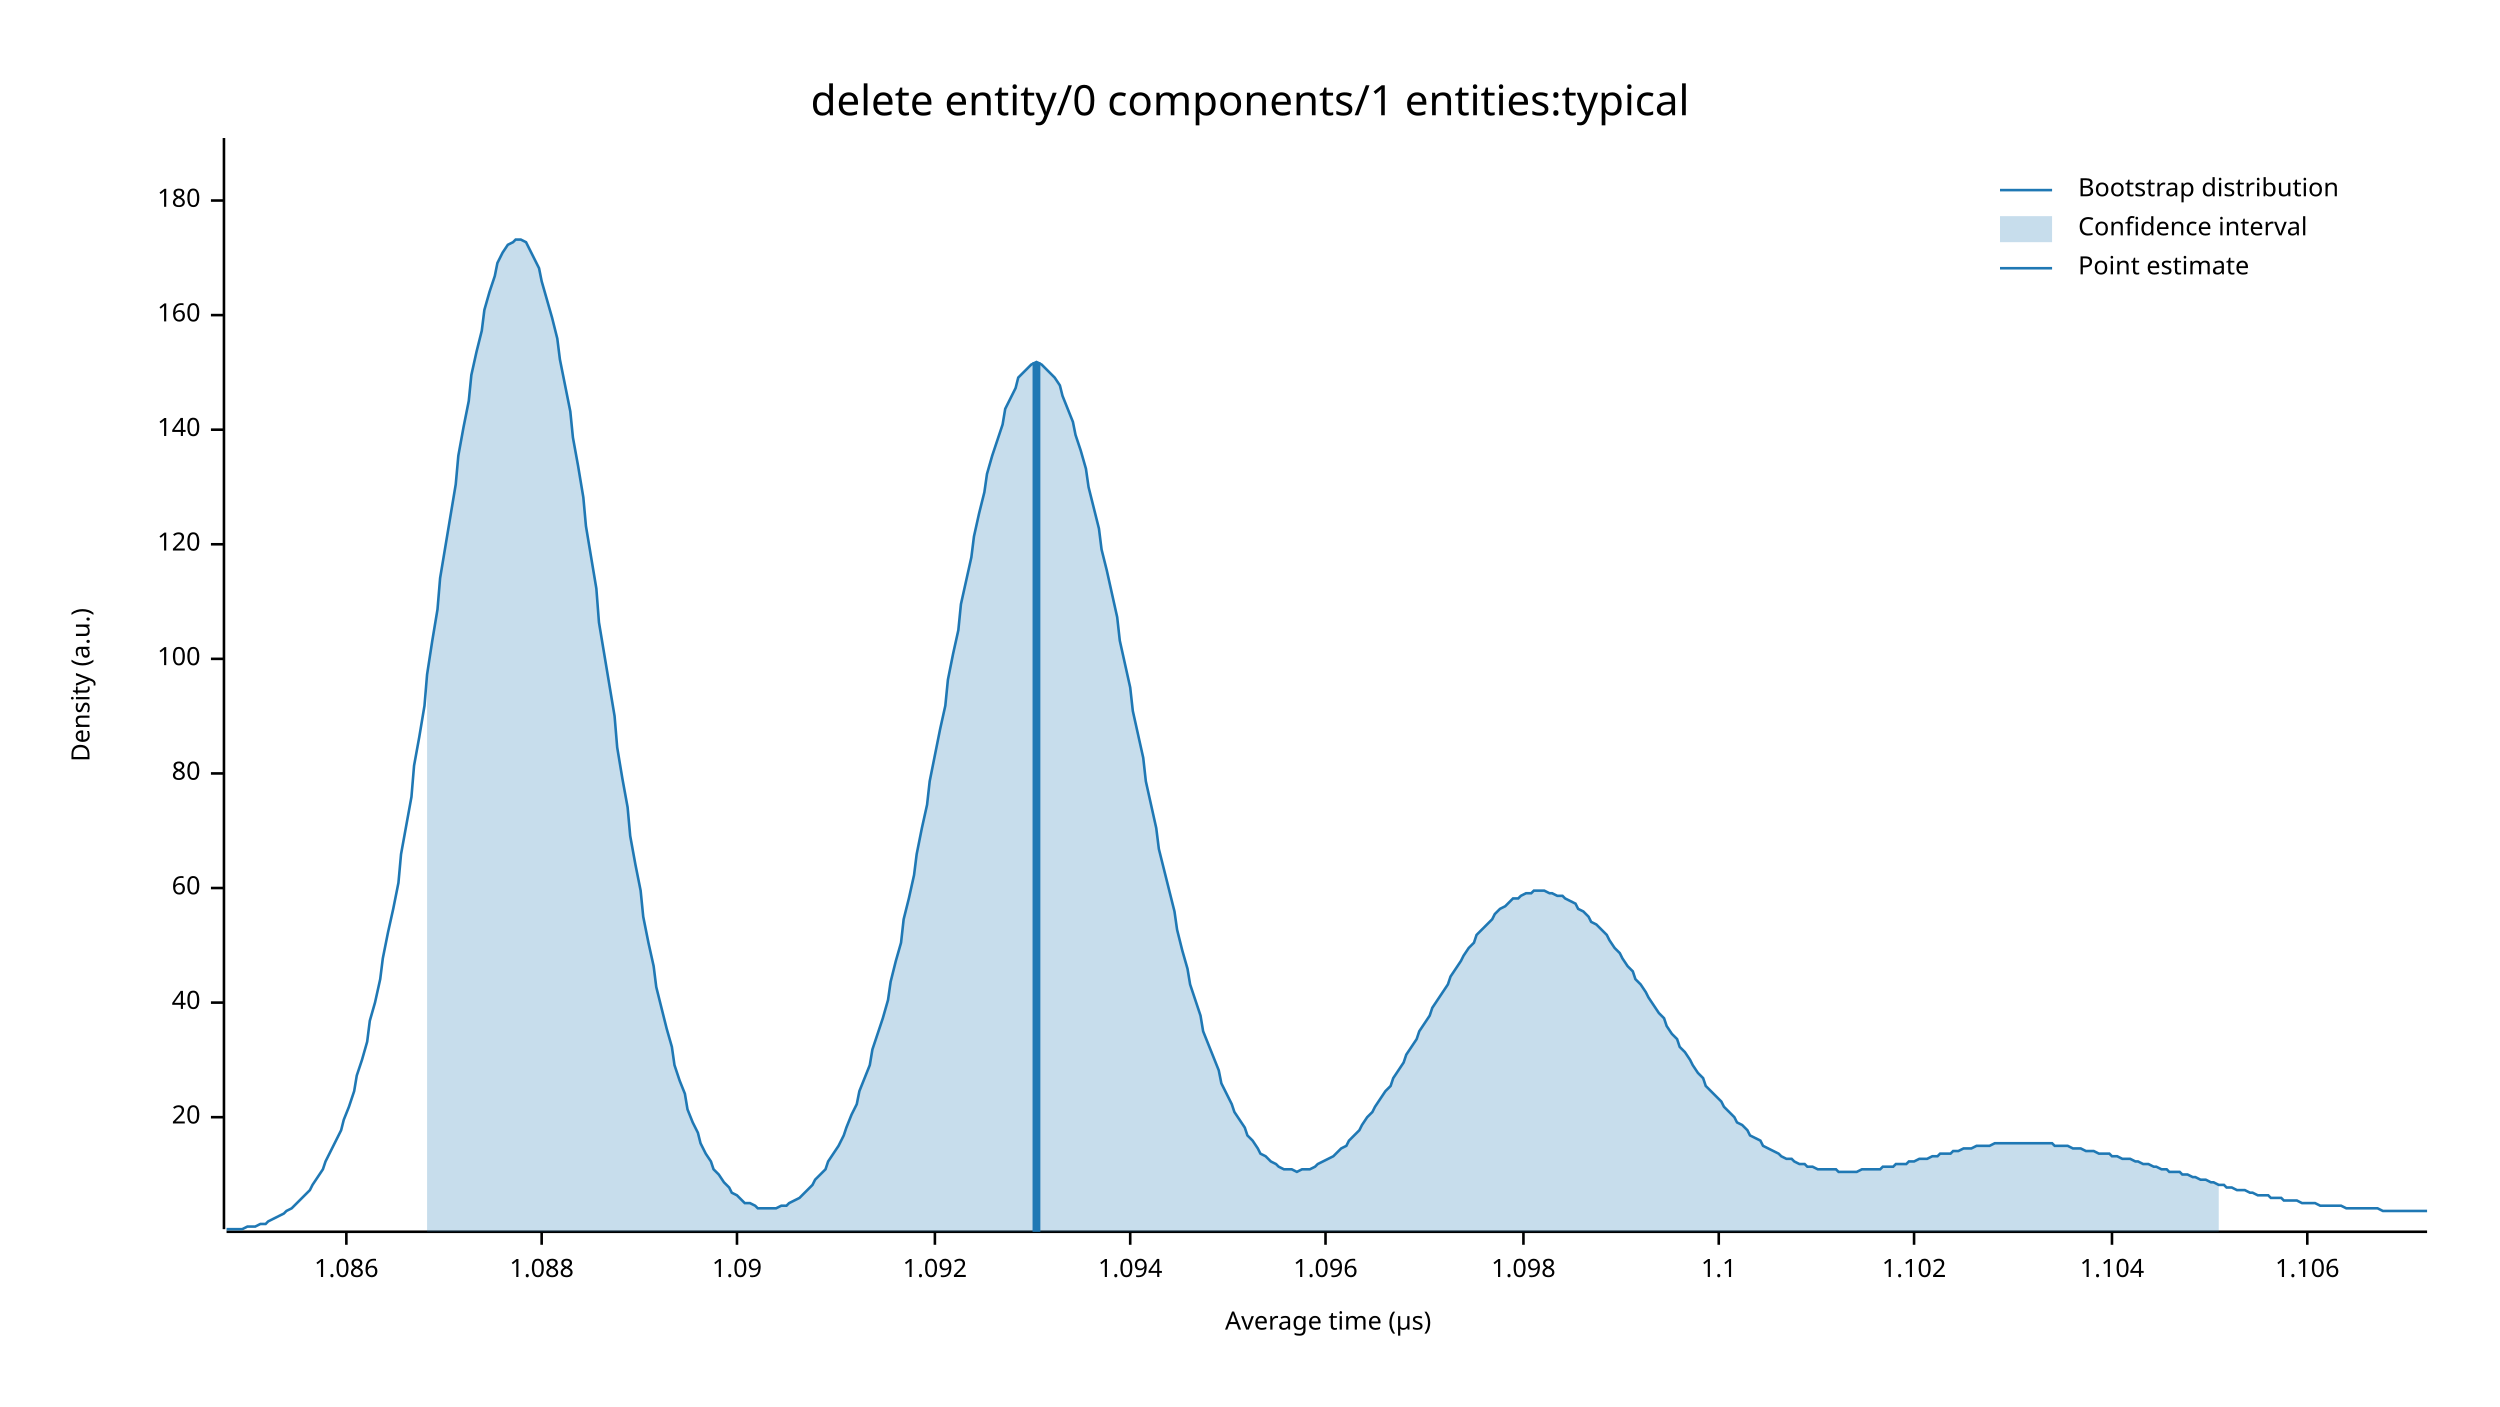
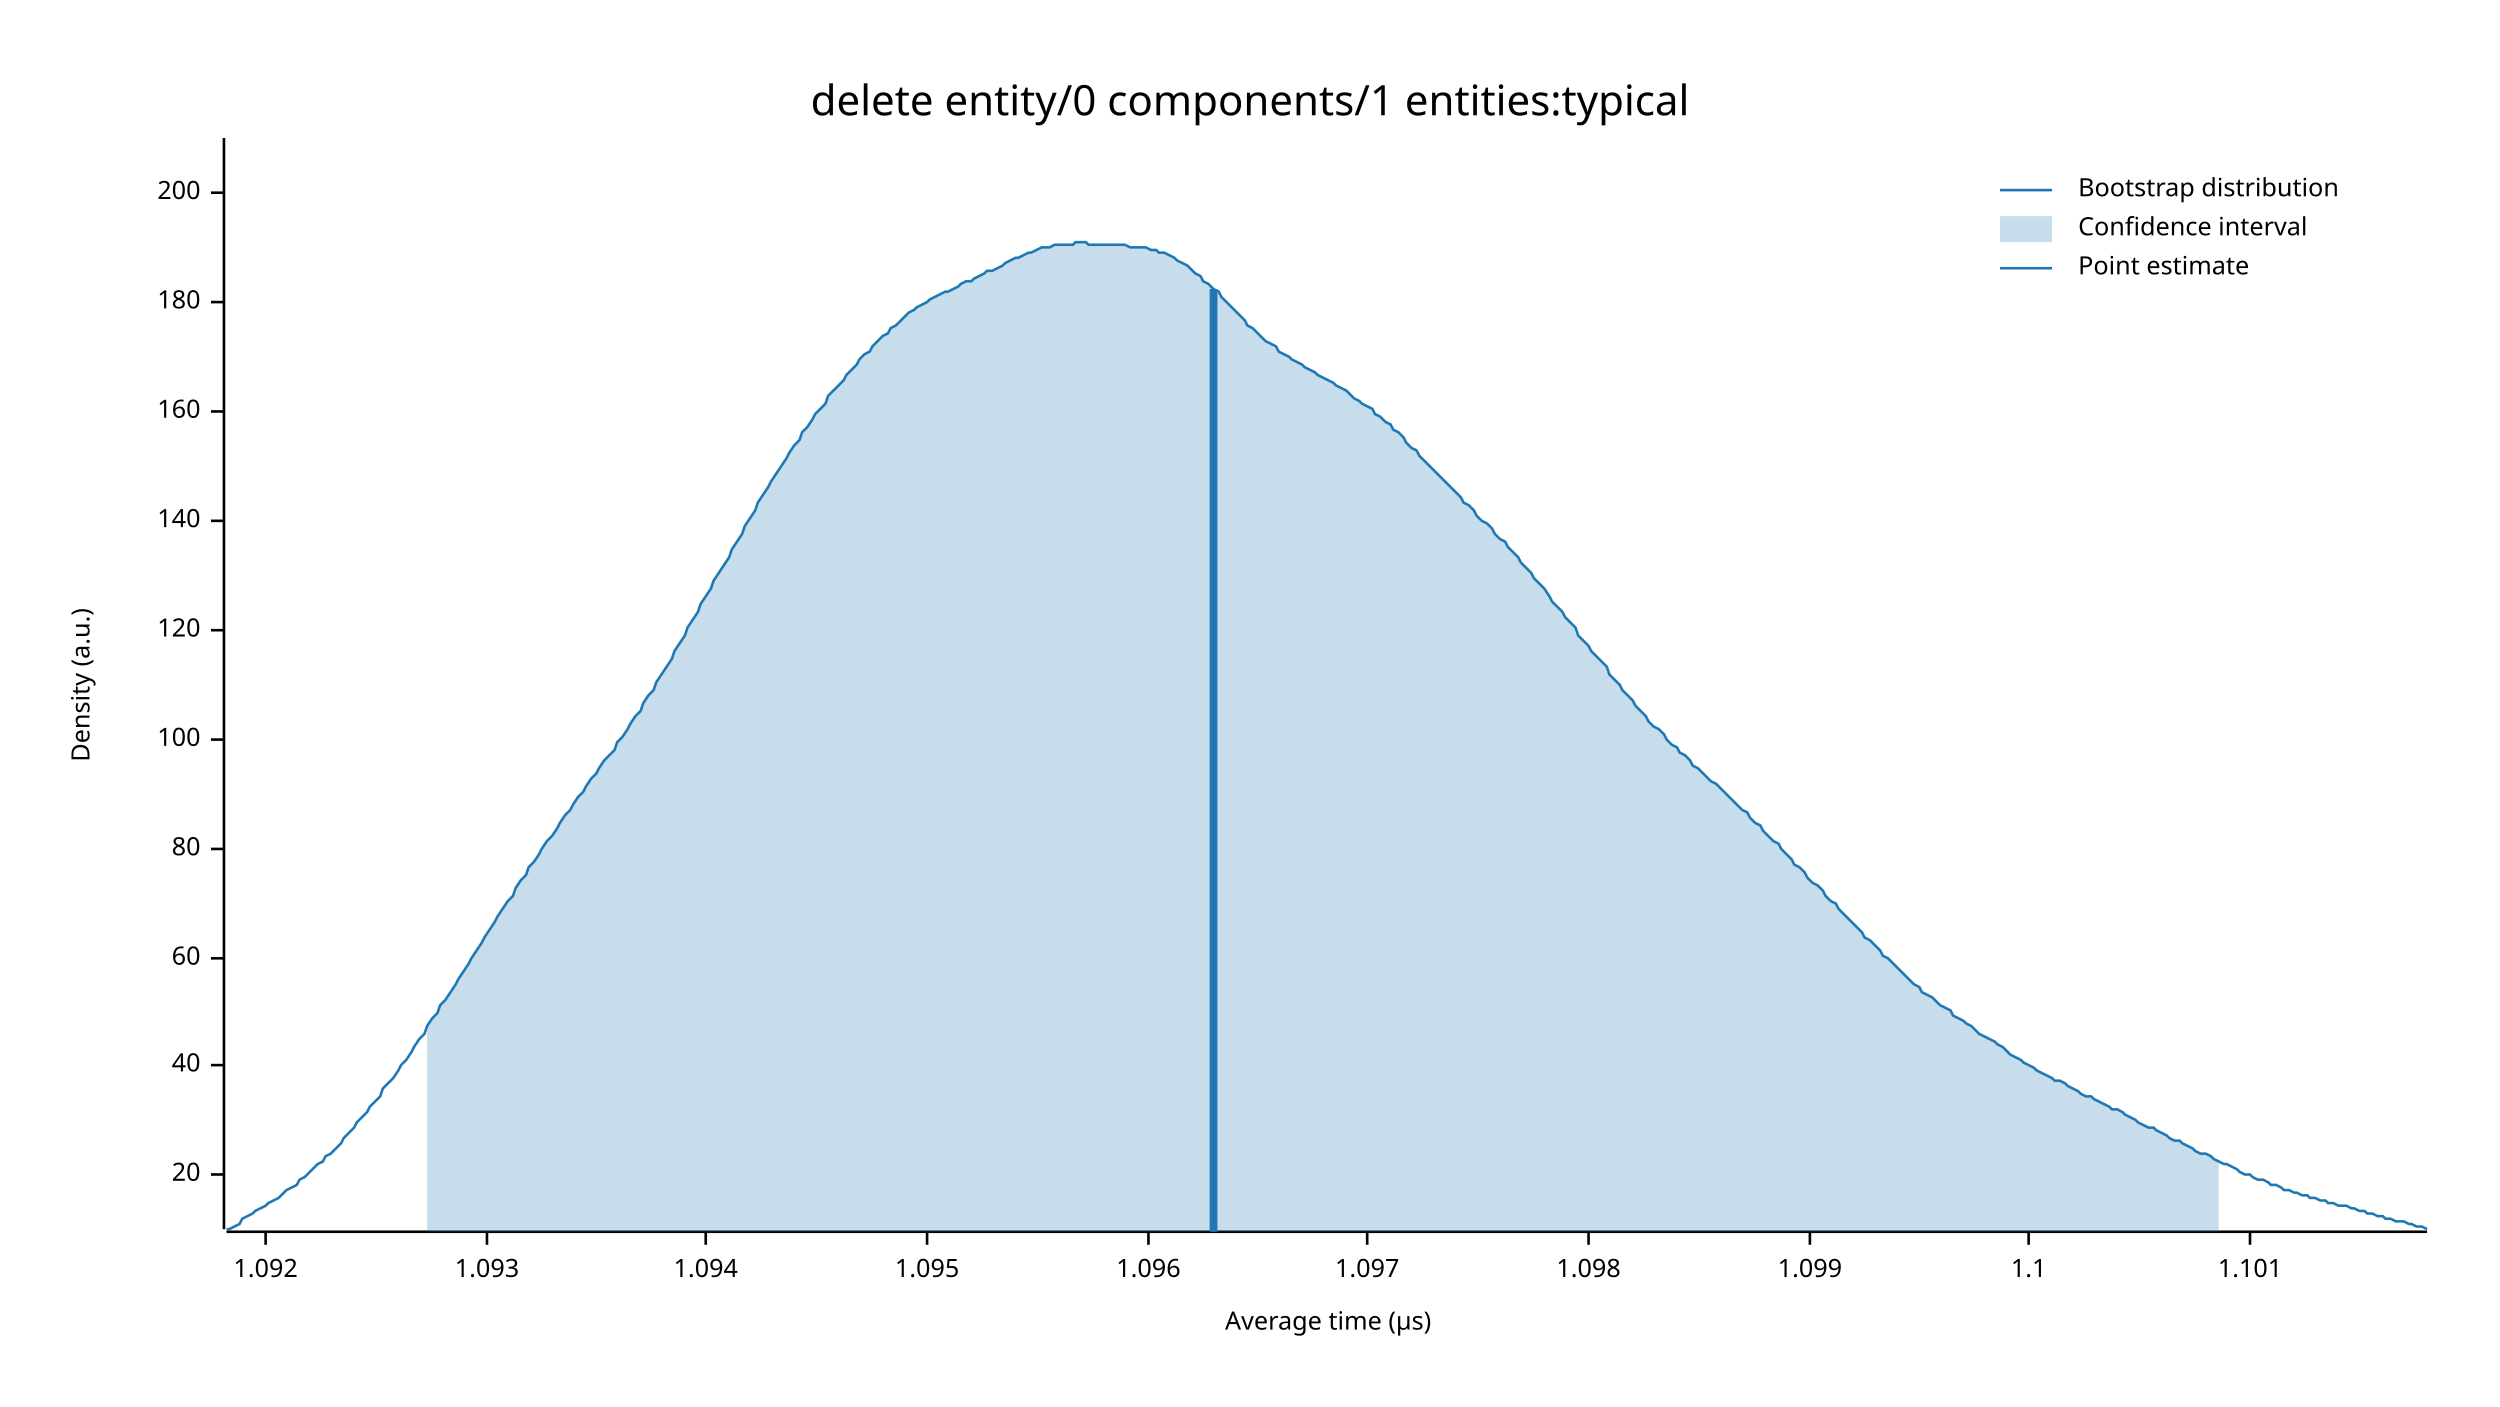
<svg xmlns="http://www.w3.org/2000/svg" width="960" height="540" viewBox="0 0 960 540">
  <text x="480" y="32" dy="0.76em" text-anchor="middle" font-family="sans-serif" font-size="16.129" opacity="1" fill="#000000">
delete entity/0 components/1 entities:typical
</text>
  <text x="27" y="263" dy="0.76em" text-anchor="middle" font-family="sans-serif" font-size="9.677" opacity="1" fill="#000000" transform="rotate(270, 27, 263)">
Density (a.u.)
</text>
  <text x="510" y="513" dy="-0.5ex" text-anchor="middle" font-family="sans-serif" font-size="9.677" opacity="1" fill="#000000">
Average time (µs)
</text>
  <polyline fill="none" opacity="1" stroke="#000000" stroke-width="1" points="86,53 86,472 " />
-   <text x="77" y="429" dy="0.5ex" text-anchor="end" font-family="sans-serif" font-size="9.677" opacity="1" fill="#000000">
+   <text x="77" y="451" dy="0.5ex" text-anchor="end" font-family="sans-serif" font-size="9.677" opacity="1" fill="#000000">
20
</text>
-   <polyline fill="none" opacity="1" stroke="#000000" stroke-width="1" points="81,429 86,429 " />
-   <text x="77" y="385" dy="0.5ex" text-anchor="end" font-family="sans-serif" font-size="9.677" opacity="1" fill="#000000">
+   <polyline fill="none" opacity="1" stroke="#000000" stroke-width="1" points="81,451 86,451 " />
+   <text x="77" y="409" dy="0.5ex" text-anchor="end" font-family="sans-serif" font-size="9.677" opacity="1" fill="#000000">
40
</text>
-   <polyline fill="none" opacity="1" stroke="#000000" stroke-width="1" points="81,385 86,385 " />
-   <text x="77" y="341" dy="0.5ex" text-anchor="end" font-family="sans-serif" font-size="9.677" opacity="1" fill="#000000">
+   <polyline fill="none" opacity="1" stroke="#000000" stroke-width="1" points="81,409 86,409 " />
+   <text x="77" y="368" dy="0.5ex" text-anchor="end" font-family="sans-serif" font-size="9.677" opacity="1" fill="#000000">
60
</text>
-   <polyline fill="none" opacity="1" stroke="#000000" stroke-width="1" points="81,341 86,341 " />
-   <text x="77" y="297" dy="0.5ex" text-anchor="end" font-family="sans-serif" font-size="9.677" opacity="1" fill="#000000">
+   <polyline fill="none" opacity="1" stroke="#000000" stroke-width="1" points="81,368 86,368 " />
+   <text x="77" y="326" dy="0.5ex" text-anchor="end" font-family="sans-serif" font-size="9.677" opacity="1" fill="#000000">
80
</text>
-   <polyline fill="none" opacity="1" stroke="#000000" stroke-width="1" points="81,297 86,297 " />
-   <text x="77" y="253" dy="0.5ex" text-anchor="end" font-family="sans-serif" font-size="9.677" opacity="1" fill="#000000">
+   <polyline fill="none" opacity="1" stroke="#000000" stroke-width="1" points="81,326 86,326 " />
+   <text x="77" y="284" dy="0.5ex" text-anchor="end" font-family="sans-serif" font-size="9.677" opacity="1" fill="#000000">
100
</text>
-   <polyline fill="none" opacity="1" stroke="#000000" stroke-width="1" points="81,253 86,253 " />
-   <text x="77" y="209" dy="0.5ex" text-anchor="end" font-family="sans-serif" font-size="9.677" opacity="1" fill="#000000">
+   <polyline fill="none" opacity="1" stroke="#000000" stroke-width="1" points="81,284 86,284 " />
+   <text x="77" y="242" dy="0.5ex" text-anchor="end" font-family="sans-serif" font-size="9.677" opacity="1" fill="#000000">
120
</text>
-   <polyline fill="none" opacity="1" stroke="#000000" stroke-width="1" points="81,209 86,209 " />
-   <text x="77" y="165" dy="0.5ex" text-anchor="end" font-family="sans-serif" font-size="9.677" opacity="1" fill="#000000">
+   <polyline fill="none" opacity="1" stroke="#000000" stroke-width="1" points="81,242 86,242 " />
+   <text x="77" y="200" dy="0.5ex" text-anchor="end" font-family="sans-serif" font-size="9.677" opacity="1" fill="#000000">
140
</text>
-   <polyline fill="none" opacity="1" stroke="#000000" stroke-width="1" points="81,165 86,165 " />
-   <text x="77" y="121" dy="0.5ex" text-anchor="end" font-family="sans-serif" font-size="9.677" opacity="1" fill="#000000">
+   <polyline fill="none" opacity="1" stroke="#000000" stroke-width="1" points="81,200 86,200 " />
+   <text x="77" y="158" dy="0.5ex" text-anchor="end" font-family="sans-serif" font-size="9.677" opacity="1" fill="#000000">
160
</text>
-   <polyline fill="none" opacity="1" stroke="#000000" stroke-width="1" points="81,121 86,121 " />
-   <text x="77" y="77" dy="0.5ex" text-anchor="end" font-family="sans-serif" font-size="9.677" opacity="1" fill="#000000">
+   <polyline fill="none" opacity="1" stroke="#000000" stroke-width="1" points="81,158 86,158 " />
+   <text x="77" y="116" dy="0.5ex" text-anchor="end" font-family="sans-serif" font-size="9.677" opacity="1" fill="#000000">
180
</text>
-   <polyline fill="none" opacity="1" stroke="#000000" stroke-width="1" points="81,77 86,77 " />
+   <polyline fill="none" opacity="1" stroke="#000000" stroke-width="1" points="81,116 86,116 " />
+   <text x="77" y="74" dy="0.5ex" text-anchor="end" font-family="sans-serif" font-size="9.677" opacity="1" fill="#000000">
+ 200
+ </text>
+   <polyline fill="none" opacity="1" stroke="#000000" stroke-width="1" points="81,74 86,74 " />
  <polyline fill="none" opacity="1" stroke="#000000" stroke-width="1" points="87,473 932,473 " />
-   <text x="133" y="483" dy="0.76em" text-anchor="middle" font-family="sans-serif" font-size="9.677" opacity="1" fill="#000000">
- 1.086
- </text>
-   <polyline fill="none" opacity="1" stroke="#000000" stroke-width="1" points="133,473 133,478 " />
-   <text x="208" y="483" dy="0.76em" text-anchor="middle" font-family="sans-serif" font-size="9.677" opacity="1" fill="#000000">
- 1.088
- </text>
-   <polyline fill="none" opacity="1" stroke="#000000" stroke-width="1" points="208,473 208,478 " />
-   <text x="283" y="483" dy="0.76em" text-anchor="middle" font-family="sans-serif" font-size="9.677" opacity="1" fill="#000000">
- 1.09
- </text>
-   <polyline fill="none" opacity="1" stroke="#000000" stroke-width="1" points="283,473 283,478 " />
-   <text x="359" y="483" dy="0.76em" text-anchor="middle" font-family="sans-serif" font-size="9.677" opacity="1" fill="#000000">
+   <text x="102" y="483" dy="0.76em" text-anchor="middle" font-family="sans-serif" font-size="9.677" opacity="1" fill="#000000">
1.092
</text>
-   <polyline fill="none" opacity="1" stroke="#000000" stroke-width="1" points="359,473 359,478 " />
-   <text x="434" y="483" dy="0.76em" text-anchor="middle" font-family="sans-serif" font-size="9.677" opacity="1" fill="#000000">
+   <polyline fill="none" opacity="1" stroke="#000000" stroke-width="1" points="102,473 102,478 " />
+   <text x="187" y="483" dy="0.76em" text-anchor="middle" font-family="sans-serif" font-size="9.677" opacity="1" fill="#000000">
+ 1.093
+ </text>
+   <polyline fill="none" opacity="1" stroke="#000000" stroke-width="1" points="187,473 187,478 " />
+   <text x="271" y="483" dy="0.76em" text-anchor="middle" font-family="sans-serif" font-size="9.677" opacity="1" fill="#000000">
1.094
</text>
-   <polyline fill="none" opacity="1" stroke="#000000" stroke-width="1" points="434,473 434,478 " />
-   <text x="509" y="483" dy="0.76em" text-anchor="middle" font-family="sans-serif" font-size="9.677" opacity="1" fill="#000000">
+   <polyline fill="none" opacity="1" stroke="#000000" stroke-width="1" points="271,473 271,478 " />
+   <text x="356" y="483" dy="0.76em" text-anchor="middle" font-family="sans-serif" font-size="9.677" opacity="1" fill="#000000">
+ 1.095
+ </text>
+   <polyline fill="none" opacity="1" stroke="#000000" stroke-width="1" points="356,473 356,478 " />
+   <text x="441" y="483" dy="0.76em" text-anchor="middle" font-family="sans-serif" font-size="9.677" opacity="1" fill="#000000">
1.096
</text>
-   <polyline fill="none" opacity="1" stroke="#000000" stroke-width="1" points="509,473 509,478 " />
-   <text x="585" y="483" dy="0.76em" text-anchor="middle" font-family="sans-serif" font-size="9.677" opacity="1" fill="#000000">
+   <polyline fill="none" opacity="1" stroke="#000000" stroke-width="1" points="441,473 441,478 " />
+   <text x="525" y="483" dy="0.76em" text-anchor="middle" font-family="sans-serif" font-size="9.677" opacity="1" fill="#000000">
+ 1.097
+ </text>
+   <polyline fill="none" opacity="1" stroke="#000000" stroke-width="1" points="525,473 525,478 " />
+   <text x="610" y="483" dy="0.76em" text-anchor="middle" font-family="sans-serif" font-size="9.677" opacity="1" fill="#000000">
1.098
</text>
-   <polyline fill="none" opacity="1" stroke="#000000" stroke-width="1" points="585,473 585,478 " />
-   <text x="660" y="483" dy="0.76em" text-anchor="middle" font-family="sans-serif" font-size="9.677" opacity="1" fill="#000000">
+   <polyline fill="none" opacity="1" stroke="#000000" stroke-width="1" points="610,473 610,478 " />
+   <text x="695" y="483" dy="0.76em" text-anchor="middle" font-family="sans-serif" font-size="9.677" opacity="1" fill="#000000">
+ 1.099
+ </text>
+   <polyline fill="none" opacity="1" stroke="#000000" stroke-width="1" points="695,473 695,478 " />
+   <text x="779" y="483" dy="0.76em" text-anchor="middle" font-family="sans-serif" font-size="9.677" opacity="1" fill="#000000">
1.1
</text>
-   <polyline fill="none" opacity="1" stroke="#000000" stroke-width="1" points="660,473 660,478 " />
-   <text x="735" y="483" dy="0.76em" text-anchor="middle" font-family="sans-serif" font-size="9.677" opacity="1" fill="#000000">
- 1.102
+   <polyline fill="none" opacity="1" stroke="#000000" stroke-width="1" points="779,473 779,478 " />
+   <text x="864" y="483" dy="0.76em" text-anchor="middle" font-family="sans-serif" font-size="9.677" opacity="1" fill="#000000">
+ 1.101
</text>
-   <polyline fill="none" opacity="1" stroke="#000000" stroke-width="1" points="735,473 735,478 " />
-   <text x="811" y="483" dy="0.76em" text-anchor="middle" font-family="sans-serif" font-size="9.677" opacity="1" fill="#000000">
- 1.104
- </text>
-   <polyline fill="none" opacity="1" stroke="#000000" stroke-width="1" points="811,473 811,478 " />
-   <text x="886" y="483" dy="0.76em" text-anchor="middle" font-family="sans-serif" font-size="9.677" opacity="1" fill="#000000">
- 1.106
- </text>
-   <polyline fill="none" opacity="1" stroke="#000000" stroke-width="1" points="886,473 886,478 " />
-   <polyline fill="none" opacity="1" stroke="#1F78B4" stroke-width="1" points="87,472 88,472 90,472 92,472 93,472 95,471 97,471 98,471 100,470 102,470 103,469 105,468 107,467 109,466 110,465 112,464 114,462 115,461 117,459 119,457 120,455 122,452 124,449 125,446 127,442 129,438 131,434 132,430 134,425 136,419 137,413 139,407 141,400 142,392 144,385 146,376 147,368 149,358 151,349 153,339 154,328 156,317 158,306 159,294 161,283 163,271 164,259 166,246 168,234 169,222 171,210 173,198 175,186 176,175 178,164 180,154 181,144 183,135 185,127 186,119 188,112 190,106 191,101 193,97 195,94 197,93 198,92 200,92 202,93 203,95 205,99 207,103 208,108 210,115 212,122 214,130 215,138 217,148 219,158 220,168 222,179 224,191 225,202 227,214 229,226 230,239 232,251 234,263 236,275 237,287 239,299 241,310 242,321 244,332 246,342 247,352 249,362 251,371 252,379 254,387 256,395 258,402 259,409 261,415 263,420 264,426 266,431 268,435 269,439 271,443 273,446 274,449 276,451 278,454 280,456 281,458 283,459 285,461 286,462 288,462 290,463 291,464 293,464 295,464 296,464 298,464 300,463 302,463 303,462 305,461 307,460 308,459 310,457 312,455 313,453 315,451 317,449 318,446 320,443 322,440 324,436 325,433 327,428 329,424 330,419 332,414 334,409 335,403 337,397 339,391 341,384 342,377 344,369 346,362 347,353 349,345 351,336 352,328 354,318 356,309 357,300 359,290 361,280 363,271 364,261 366,251 368,242 369,232 371,223 373,214 374,206 376,197 378,189 379,182 381,175 383,169 385,163 386,157 388,153 390,149 391,145 393,143 395,141 396,140 398,139 400,140 401,141 403,143 405,145 407,148 408,152 410,157 412,162 413,167 415,173 417,180 418,187 420,195 422,203 423,211 425,219 427,228 429,237 430,246 432,255 434,264 435,273 437,282 439,291 440,300 442,309 444,318 445,326 447,334 449,342 451,350 452,357 454,365 456,372 457,378 459,384 461,390 462,396 464,401 466,406 468,411 469,416 471,420 473,424 474,427 476,430 478,433 479,436 481,438 483,441 484,443 486,444 488,446 490,447 491,448 493,449 495,449 496,449 498,450 500,449 501,449 503,449 505,448 506,447 508,446 510,445 512,444 513,443 515,441 517,440 518,438 520,436 522,434 523,432 525,429 527,427 528,425 530,422 532,419 534,417 535,414 537,411 539,408 540,405 542,402 544,399 545,396 547,393 549,390 550,387 552,384 554,381 556,378 557,375 559,372 561,369 562,367 564,364 566,362 567,359 569,357 571,355 573,353 574,351 576,349 578,348 579,347 581,345 583,345 584,344 586,343 588,343 589,342 591,342 593,342 595,343 596,343 598,344 600,344 601,345 603,346 605,347 606,349 608,350 610,352 611,354 613,355 615,357 617,359 618,361 620,364 622,366 623,368 625,371 627,373 628,376 630,378 632,381 633,383 635,386 637,389 639,391 640,394 642,397 644,399 645,402 647,404 649,407 650,409 652,412 654,414 655,417 657,419 659,421 661,423 662,425 664,427 666,429 667,431 669,432 671,434 672,436 674,437 676,438 677,440 679,441 681,442 683,443 684,444 686,445 688,445 689,446 691,447 693,447 694,448 696,448 698,449 700,449 701,449 703,449 705,449 706,450 708,450 710,450 711,450 713,450 715,449 716,449 718,449 720,449 722,449 723,448 725,448 727,448 728,447 730,447 732,447 733,446 735,446 737,445 738,445 740,445 742,444 744,444 745,443 747,443 749,443 750,442 752,442 754,441 755,441 757,441 759,440 760,440 762,440 764,440 766,439 767,439 769,439 771,439 772,439 774,439 776,439 777,439 779,439 781,439 782,439 784,439 786,439 788,439 789,440 791,440 793,440 794,440 796,441 798,441 799,441 801,442 803,442 804,442 806,443 808,443 810,443 811,444 813,444 815,445 816,445 818,445 820,446 821,446 823,447 825,447 827,448 828,448 830,449 832,449 833,450 835,450 837,450 838,451 840,451 842,452 843,452 845,453 847,453 849,454 850,454 852,455 854,455 855,456 857,456 859,457 860,457 862,457 864,458 865,458 867,459 869,459 871,459 872,460 874,460 876,460 877,461 879,461 881,461 882,461 884,462 886,462 887,462 889,462 891,463 893,463 894,463 896,463 898,463 899,463 901,464 903,464 904,464 906,464 908,464 909,464 911,464 913,464 915,465 916,465 918,465 920,465 921,465 923,465 925,465 926,465 928,465 930,465 932,465 " />
-   <polygon opacity="0.25" fill="#1F78B4" points="164,259 166,246 168,234 169,222 171,210 173,198 175,186 176,175 178,164 180,154 181,144 183,135 185,127 186,119 188,112 190,106 191,101 193,97 195,94 197,93 198,92 200,92 202,93 203,95 205,99 207,103 208,108 210,115 212,122 214,130 215,138 217,148 219,158 220,168 222,179 224,191 225,202 227,214 229,226 230,239 232,251 234,263 236,275 237,287 239,299 241,310 242,321 244,332 246,342 247,352 249,362 251,371 252,379 254,387 256,395 258,402 259,409 261,415 263,420 264,426 266,431 268,435 269,439 271,443 273,446 274,449 276,451 278,454 280,456 281,458 283,459 285,461 286,462 288,462 290,463 291,464 293,464 295,464 296,464 298,464 300,463 302,463 303,462 305,461 307,460 308,459 310,457 312,455 313,453 315,451 317,449 318,446 320,443 322,440 324,436 325,433 327,428 329,424 330,419 332,414 334,409 335,403 337,397 339,391 341,384 342,377 344,369 346,362 347,353 349,345 351,336 352,328 354,318 356,309 357,300 359,290 361,280 363,271 364,261 366,251 368,242 369,232 371,223 373,214 374,206 376,197 378,189 379,182 381,175 383,169 385,163 386,157 388,153 390,149 391,145 393,143 395,141 396,140 398,139 400,140 401,141 403,143 405,145 407,148 408,152 410,157 412,162 413,167 415,173 417,180 418,187 420,195 422,203 423,211 425,219 427,228 429,237 430,246 432,255 434,264 435,273 437,282 439,291 440,300 442,309 444,318 445,326 447,334 449,342 451,350 452,357 454,365 456,372 457,378 459,384 461,390 462,396 464,401 466,406 468,411 469,416 471,420 473,424 474,427 476,430 478,433 479,436 481,438 483,441 484,443 486,444 488,446 490,447 491,448 493,449 495,449 496,449 498,450 500,449 501,449 503,449 505,448 506,447 508,446 510,445 512,444 513,443 515,441 517,440 518,438 520,436 522,434 523,432 525,429 527,427 528,425 530,422 532,419 534,417 535,414 537,411 539,408 540,405 542,402 544,399 545,396 547,393 549,390 550,387 552,384 554,381 556,378 557,375 559,372 561,369 562,367 564,364 566,362 567,359 569,357 571,355 573,353 574,351 576,349 578,348 579,347 581,345 583,345 584,344 586,343 588,343 589,342 591,342 593,342 595,343 596,343 598,344 600,344 601,345 603,346 605,347 606,349 608,350 610,352 611,354 613,355 615,357 617,359 618,361 620,364 622,366 623,368 625,371 627,373 628,376 630,378 632,381 633,383 635,386 637,389 639,391 640,394 642,397 644,399 645,402 647,404 649,407 650,409 652,412 654,414 655,417 657,419 659,421 661,423 662,425 664,427 666,429 667,431 669,432 671,434 672,436 674,437 676,438 677,440 679,441 681,442 683,443 684,444 686,445 688,445 689,446 691,447 693,447 694,448 696,448 698,449 700,449 701,449 703,449 705,449 706,450 708,450 710,450 711,450 713,450 715,449 716,449 718,449 720,449 722,449 723,448 725,448 727,448 728,447 730,447 732,447 733,446 735,446 737,445 738,445 740,445 742,444 744,444 745,443 747,443 749,443 750,442 752,442 754,441 755,441 757,441 759,440 760,440 762,440 764,440 766,439 767,439 769,439 771,439 772,439 774,439 776,439 777,439 779,439 781,439 782,439 784,439 786,439 788,439 789,440 791,440 793,440 794,440 796,441 798,441 799,441 801,442 803,442 804,442 806,443 808,443 810,443 811,444 813,444 815,445 816,445 818,445 820,446 821,446 823,447 825,447 827,448 828,448 830,449 832,449 833,450 835,450 837,450 838,451 840,451 842,452 843,452 845,453 847,453 849,454 850,454 852,455 852,473 164,473 " />
-   <polyline fill="none" opacity="1" stroke="#1F78B4" stroke-width="3" points="398,473 398,139 " />
+   <polyline fill="none" opacity="1" stroke="#000000" stroke-width="1" points="864,473 864,478 " />
+   <polyline fill="none" opacity="1" stroke="#1F78B4" stroke-width="1" points="87,472 88,472 90,471 92,470 93,468 95,467 97,466 98,465 100,464 102,463 103,462 105,461 107,460 109,458 110,457 112,456 114,455 115,453 117,452 119,450 120,449 122,447 124,446 125,444 127,443 129,441 131,439 132,437 134,435 136,433 137,431 139,429 141,427 142,425 144,423 146,421 147,418 149,416 151,414 153,411 154,409 156,407 158,404 159,402 161,399 163,397 164,394 166,391 168,389 169,386 171,384 173,381 175,378 176,376 178,373 180,370 181,368 183,365 185,362 186,360 188,357 190,354 191,352 193,349 195,346 197,344 198,341 200,338 202,336 203,333 205,331 207,328 208,326 210,323 212,321 214,318 215,316 217,313 219,311 220,309 222,306 224,304 225,302 227,299 229,297 230,295 232,292 234,290 236,288 237,285 239,283 241,280 242,278 244,275 246,273 247,270 249,267 251,265 252,262 254,259 256,256 258,253 259,250 261,247 263,244 264,241 266,238 268,235 269,232 271,229 273,226 274,223 276,220 278,217 280,214 281,211 283,208 285,205 286,202 288,199 290,196 291,193 293,190 295,187 296,185 298,182 300,179 302,176 303,174 305,171 307,169 308,166 310,164 312,161 313,159 315,157 317,155 318,152 320,150 322,148 324,146 325,144 327,142 329,140 330,138 332,136 334,135 335,133 337,131 339,129 341,128 342,126 344,125 346,123 347,122 349,120 351,119 352,118 354,117 356,116 357,115 359,114 361,113 363,112 364,112 366,111 368,110 369,109 371,108 373,108 374,107 376,106 378,105 379,104 381,104 383,103 385,102 386,101 388,100 390,99 391,99 393,98 395,97 396,97 398,96 400,95 401,95 403,95 405,94 407,94 408,94 410,94 412,94 413,93 415,93 417,93 418,94 420,94 422,94 423,94 425,94 427,94 429,94 430,94 432,94 434,95 435,95 437,95 439,95 440,95 442,96 444,96 445,97 447,97 449,98 451,99 452,100 454,101 456,102 457,103 459,105 461,106 462,108 464,109 466,111 468,112 469,114 471,116 473,118 474,119 476,121 478,123 479,125 481,126 483,128 484,129 486,131 488,132 490,133 491,135 493,136 495,137 496,138 498,139 500,140 501,141 503,142 505,143 506,144 508,145 510,146 512,147 513,148 515,149 517,150 518,151 520,153 522,154 523,155 525,156 527,157 528,159 530,160 532,162 534,163 535,165 537,166 539,168 540,170 542,172 544,173 545,175 547,177 549,179 550,180 552,182 554,184 556,186 557,187 559,189 561,191 562,193 564,194 566,196 567,198 569,200 571,201 573,203 574,205 576,207 578,208 579,210 581,212 583,214 584,216 586,218 588,220 589,222 591,224 593,226 595,229 596,231 598,233 600,235 601,237 603,239 605,241 606,244 608,246 610,248 611,250 613,252 615,254 617,256 618,259 620,261 622,263 623,265 625,267 627,269 628,271 630,273 632,275 633,277 635,279 637,280 639,282 640,284 642,286 644,287 645,289 647,290 649,292 650,294 652,295 654,297 655,298 657,300 659,301 661,303 662,304 664,306 666,308 667,309 669,311 671,312 672,314 674,316 676,317 677,319 679,321 681,323 683,324 684,326 686,328 688,330 689,332 691,333 693,335 694,337 696,339 698,340 700,342 701,344 703,346 705,347 706,349 708,351 710,353 711,354 713,356 715,358 716,360 718,361 720,363 722,365 723,367 725,368 727,370 728,371 730,373 732,375 733,376 735,378 737,379 738,381 740,382 742,383 744,385 745,386 747,387 749,388 750,390 752,391 754,392 755,393 757,394 759,396 760,397 762,398 764,399 766,400 767,401 769,402 771,404 772,405 774,406 776,407 777,408 779,409 781,410 782,411 784,412 786,413 788,414 789,415 791,415 793,416 794,417 796,418 798,419 799,420 801,421 803,421 804,422 806,423 808,424 810,425 811,426 813,426 815,427 816,428 818,429 820,430 821,431 823,432 825,433 827,433 828,434 830,435 832,436 833,437 835,438 837,438 838,439 840,440 842,441 843,442 845,443 847,443 849,444 850,445 852,446 854,447 855,447 857,448 859,449 860,450 862,451 864,451 865,452 867,453 869,453 871,454 872,455 874,455 876,456 877,457 879,457 881,458 882,458 884,459 886,459 887,460 889,460 891,461 893,461 894,462 896,462 898,463 899,463 901,463 903,464 904,464 906,465 908,465 909,466 911,466 913,467 915,467 916,468 918,468 920,469 921,469 923,469 925,470 926,470 928,471 930,471 932,472 " />
+   <polygon opacity="0.25" fill="#1F78B4" points="164,394 166,391 168,389 169,386 171,384 173,381 175,378 176,376 178,373 180,370 181,368 183,365 185,362 186,360 188,357 190,354 191,352 193,349 195,346 197,344 198,341 200,338 202,336 203,333 205,331 207,328 208,326 210,323 212,321 214,318 215,316 217,313 219,311 220,309 222,306 224,304 225,302 227,299 229,297 230,295 232,292 234,290 236,288 237,285 239,283 241,280 242,278 244,275 246,273 247,270 249,267 251,265 252,262 254,259 256,256 258,253 259,250 261,247 263,244 264,241 266,238 268,235 269,232 271,229 273,226 274,223 276,220 278,217 280,214 281,211 283,208 285,205 286,202 288,199 290,196 291,193 293,190 295,187 296,185 298,182 300,179 302,176 303,174 305,171 307,169 308,166 310,164 312,161 313,159 315,157 317,155 318,152 320,150 322,148 324,146 325,144 327,142 329,140 330,138 332,136 334,135 335,133 337,131 339,129 341,128 342,126 344,125 346,123 347,122 349,120 351,119 352,118 354,117 356,116 357,115 359,114 361,113 363,112 364,112 366,111 368,110 369,109 371,108 373,108 374,107 376,106 378,105 379,104 381,104 383,103 385,102 386,101 388,100 390,99 391,99 393,98 395,97 396,97 398,96 400,95 401,95 403,95 405,94 407,94 408,94 410,94 412,94 413,93 415,93 417,93 418,94 420,94 422,94 423,94 425,94 427,94 429,94 430,94 432,94 434,95 435,95 437,95 439,95 440,95 442,96 444,96 445,97 447,97 449,98 451,99 452,100 454,101 456,102 457,103 459,105 461,106 462,108 464,109 466,111 468,112 469,114 471,116 473,118 474,119 476,121 478,123 479,125 481,126 483,128 484,129 486,131 488,132 490,133 491,135 493,136 495,137 496,138 498,139 500,140 501,141 503,142 505,143 506,144 508,145 510,146 512,147 513,148 515,149 517,150 518,151 520,153 522,154 523,155 525,156 527,157 528,159 530,160 532,162 534,163 535,165 537,166 539,168 540,170 542,172 544,173 545,175 547,177 549,179 550,180 552,182 554,184 556,186 557,187 559,189 561,191 562,193 564,194 566,196 567,198 569,200 571,201 573,203 574,205 576,207 578,208 579,210 581,212 583,214 584,216 586,218 588,220 589,222 591,224 593,226 595,229 596,231 598,233 600,235 601,237 603,239 605,241 606,244 608,246 610,248 611,250 613,252 615,254 617,256 618,259 620,261 622,263 623,265 625,267 627,269 628,271 630,273 632,275 633,277 635,279 637,280 639,282 640,284 642,286 644,287 645,289 647,290 649,292 650,294 652,295 654,297 655,298 657,300 659,301 661,303 662,304 664,306 666,308 667,309 669,311 671,312 672,314 674,316 676,317 677,319 679,321 681,323 683,324 684,326 686,328 688,330 689,332 691,333 693,335 694,337 696,339 698,340 700,342 701,344 703,346 705,347 706,349 708,351 710,353 711,354 713,356 715,358 716,360 718,361 720,363 722,365 723,367 725,368 727,370 728,371 730,373 732,375 733,376 735,378 737,379 738,381 740,382 742,383 744,385 745,386 747,387 749,388 750,390 752,391 754,392 755,393 757,394 759,396 760,397 762,398 764,399 766,400 767,401 769,402 771,404 772,405 774,406 776,407 777,408 779,409 781,410 782,411 784,412 786,413 788,414 789,415 791,415 793,416 794,417 796,418 798,419 799,420 801,421 803,421 804,422 806,423 808,424 810,425 811,426 813,426 815,427 816,428 818,429 820,430 821,431 823,432 825,433 827,433 828,434 830,435 832,436 833,437 835,438 837,438 838,439 840,440 842,441 843,442 845,443 847,443 849,444 850,445 852,446 852,473 164,473 " />
+   <polyline fill="none" opacity="1" stroke="#1F78B4" stroke-width="3" points="466,473 466,111 " />
  <text x="798" y="68" dy="0.76em" text-anchor="start" font-family="sans-serif" font-size="9.677" opacity="1" fill="#000000">
Bootstrap distribution
</text>
  <text x="798" y="83" dy="0.76em" text-anchor="start" font-family="sans-serif" font-size="9.677" opacity="1" fill="#000000">
Confidence interval
</text>
  <text x="798" y="98" dy="0.76em" text-anchor="start" font-family="sans-serif" font-size="9.677" opacity="1" fill="#000000">
Point estimate
</text>
  <polyline fill="none" opacity="1" stroke="#1F78B4" stroke-width="1" points="768,73 788,73 " />
  <rect x="768" y="83" width="20" height="10" opacity="0.25" fill="#1F78B4" stroke="none" />
  <polyline fill="none" opacity="1" stroke="#1F78B4" stroke-width="1" points="768,103 788,103 " />
</svg>
